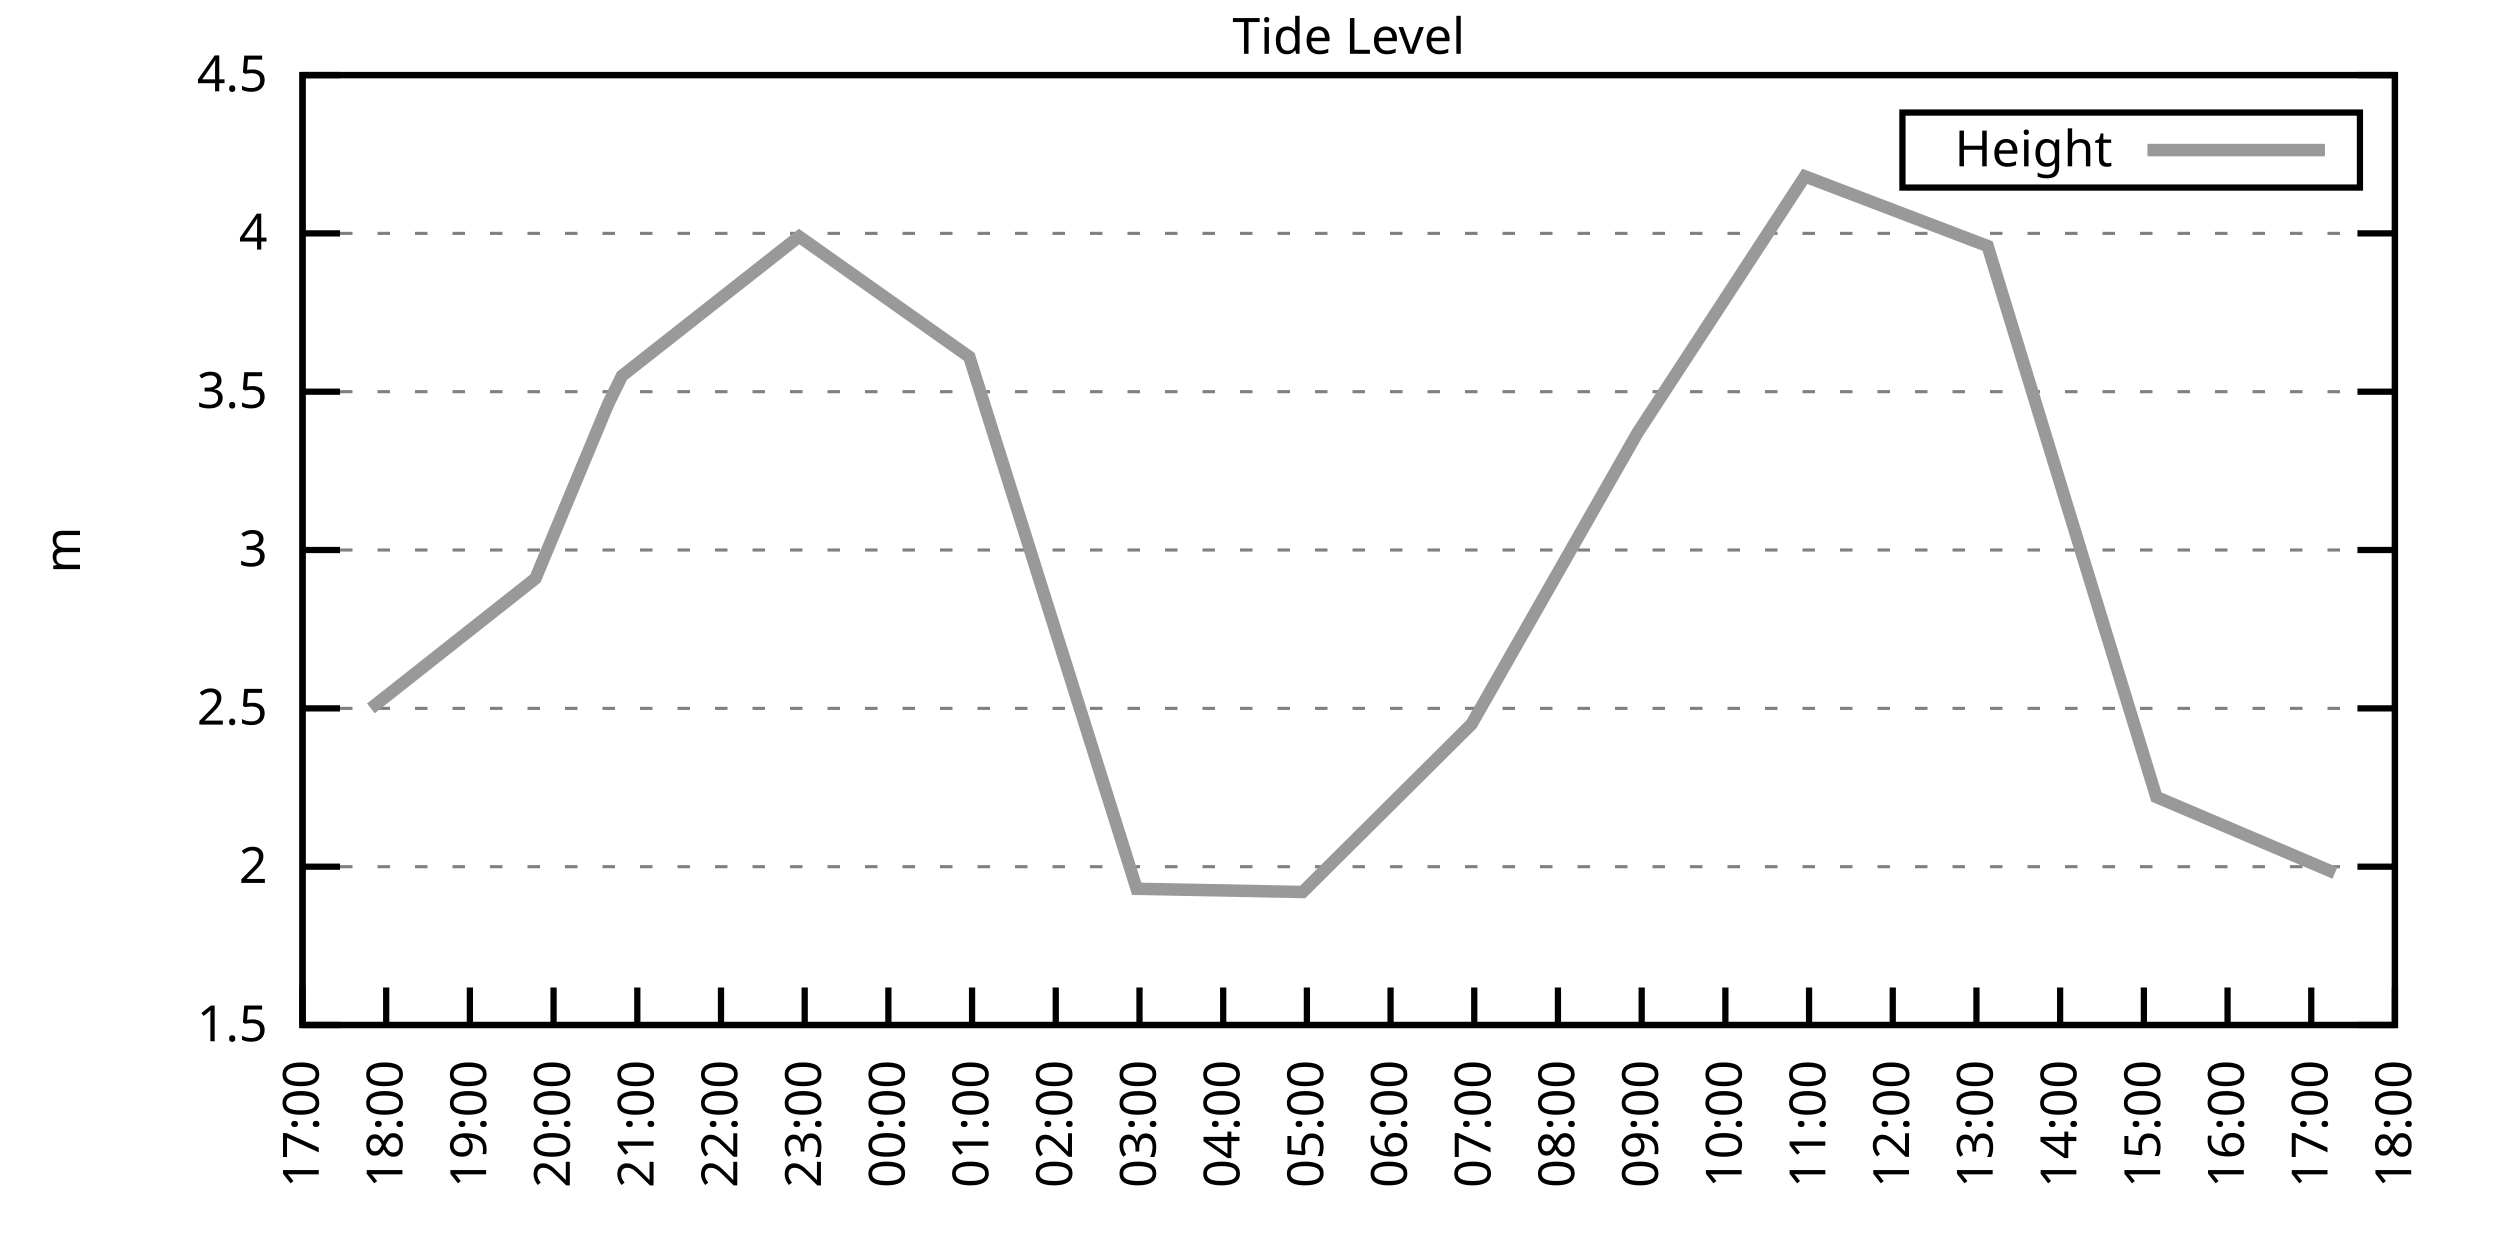
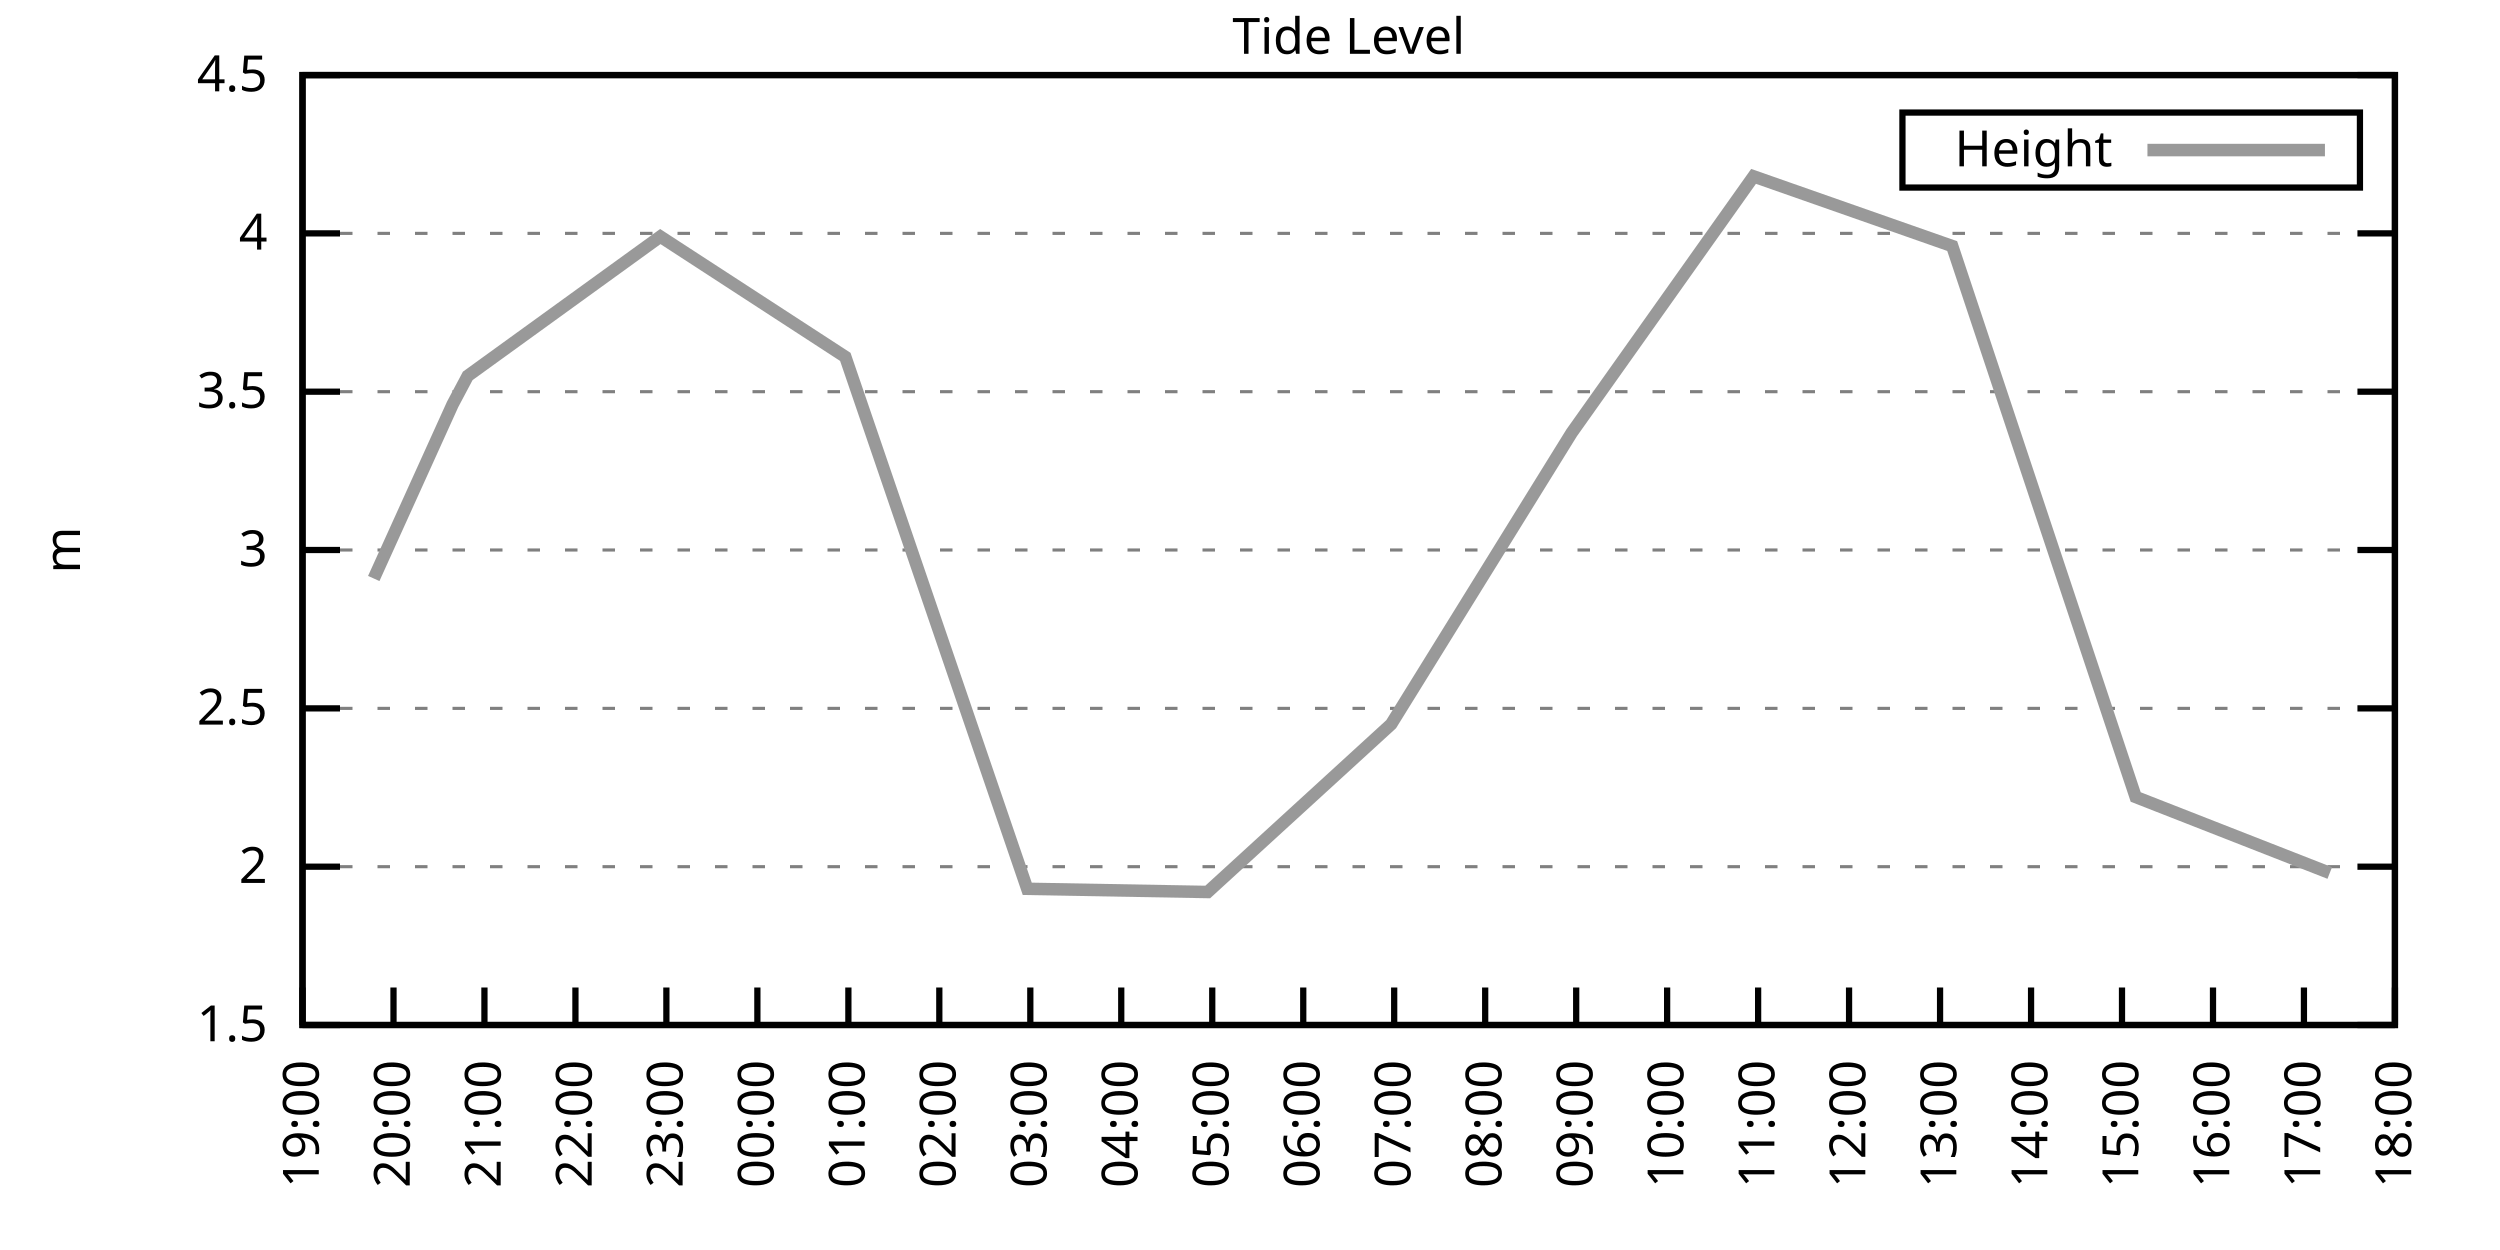
<svg xmlns="http://www.w3.org/2000/svg" xmlns:xlink="http://www.w3.org/1999/xlink" width="400" height="200" viewBox="0 0 400 200">
  <g id="gnuplot_canvas">
    <rect x="0" y="0" width="400" height="200" fill="none" />
    <defs>
      <circle id="gpDot" r="0.5" stroke-width="0.5" stroke="currentColor" />
      <path id="gpPt0" stroke-width="0.333" stroke="currentColor" d="M-1,0 h2 M0,-1 v2" />
      <path id="gpPt1" stroke-width="0.333" stroke="currentColor" d="M-1,-1 L1,1 M1,-1 L-1,1" />
      <path id="gpPt2" stroke-width="0.333" stroke="currentColor" d="M-1,0 L1,0 M0,-1 L0,1 M-1,-1 L1,1 M-1,1 L1,-1" />
      <rect id="gpPt3" stroke-width="0.333" stroke="currentColor" x="-1" y="-1" width="2" height="2" />
      <rect id="gpPt4" stroke-width="0.333" stroke="currentColor" fill="currentColor" x="-1" y="-1" width="2" height="2" />
      <circle id="gpPt5" stroke-width="0.333" stroke="currentColor" cx="0" cy="0" r="1" />
      <use xlink:href="#gpPt5" id="gpPt6" fill="currentColor" stroke="none" />
      <path id="gpPt7" stroke-width="0.333" stroke="currentColor" d="M0,-1.33 L-1.33,0.67 L1.33,0.67 z" />
      <use xlink:href="#gpPt7" id="gpPt8" fill="currentColor" stroke="none" />
      <use xlink:href="#gpPt7" id="gpPt9" stroke="currentColor" transform="rotate(180)" />
      <use xlink:href="#gpPt9" id="gpPt10" fill="currentColor" stroke="none" />
      <use xlink:href="#gpPt3" id="gpPt11" stroke="currentColor" transform="rotate(45)" />
      <use xlink:href="#gpPt11" id="gpPt12" fill="currentColor" stroke="none" />
      <path id="gpPt13" stroke-width="0.333" stroke="currentColor" d="M0,1.330 L1.265,0.411 L0.782,-1.067 L-0.782,-1.076 L-1.265,0.411 z" />
      <use xlink:href="#gpPt13" id="gpPt14" fill="currentColor" stroke="none" />
      <filter id="textbox" filterUnits="objectBoundingBox" x="0" y="0" height="1" width="1">
        <feFlood flood-color="white" flood-opacity="1" result="bgnd" />
        <feComposite in="SourceGraphic" in2="bgnd" operator="atop" />
      </filter>
      <filter id="greybox" filterUnits="objectBoundingBox" x="0" y="0" height="1" width="1">
        <feFlood flood-color="lightgrey" flood-opacity="1" result="grey" />
        <feComposite in="SourceGraphic" in2="grey" operator="atop" />
      </filter>
    </defs>
    <g fill="none" color="white" stroke="currentColor" stroke-width="1.00" stroke-linecap="butt" stroke-linejoin="miter">
</g>
    <g fill="none" color="black" stroke="currentColor" stroke-width="1.00" stroke-linecap="butt" stroke-linejoin="miter">
      <g stroke="none" shape-rendering="crispEdges">
        <polygon fill="rgb(255, 255, 255)" points="48.40,164.00 383.18,164.00 383.18,12.02 48.40,12.02 " />
      </g>
    </g>
    <g fill="none" color="black" stroke="currentColor" stroke-width="1.00" stroke-linecap="butt" stroke-linejoin="miter">
</g>
    <g fill="none" color="black" stroke="black" stroke-width="0.50" stroke-linecap="butt" stroke-linejoin="miter">
</g>
    <g fill="none" color="gray" stroke="currentColor" stroke-width="0.50" stroke-linecap="butt" stroke-linejoin="miter">
      <path stroke="gray" stroke-dasharray="2,4" class="gridline" d="M48.40,164.00 L383.19,164.00  " />
    </g>
    <g fill="none" color="gray" stroke="gray" stroke-width="1.00" stroke-linecap="butt" stroke-linejoin="miter">
</g>
    <g fill="none" color="black" stroke="currentColor" stroke-width="1.00" stroke-linecap="butt" stroke-linejoin="miter">
      <path stroke="black" d="M48.40,164.00 L54.40,164.00 M383.19,164.00 L377.19,164.00  " />
      <g transform="translate(42.80,166.60)" stroke="none" fill="black" font-family="Sans" font-size="8.00" text-anchor="end">
        <text>
          <tspan font-family="Sans"> 1.5</tspan>
        </text>
      </g>
    </g>
    <g fill="none" color="black" stroke="currentColor" stroke-width="1.00" stroke-linecap="butt" stroke-linejoin="miter">
</g>
    <g fill="none" color="black" stroke="black" stroke-width="0.50" stroke-linecap="butt" stroke-linejoin="miter">
</g>
    <g fill="none" color="gray" stroke="currentColor" stroke-width="0.50" stroke-linecap="butt" stroke-linejoin="miter">
      <path stroke="gray" stroke-dasharray="2,4" class="gridline" d="M48.40,138.67 L383.19,138.67  " />
    </g>
    <g fill="none" color="gray" stroke="gray" stroke-width="1.00" stroke-linecap="butt" stroke-linejoin="miter">
</g>
    <g fill="none" color="black" stroke="currentColor" stroke-width="1.00" stroke-linecap="butt" stroke-linejoin="miter">
      <path stroke="black" d="M48.40,138.67 L54.40,138.67 M383.19,138.67 L377.19,138.67  " />
      <g transform="translate(42.80,141.27)" stroke="none" fill="black" font-family="Sans" font-size="8.00" text-anchor="end">
        <text>
          <tspan font-family="Sans"> 2</tspan>
        </text>
      </g>
    </g>
    <g fill="none" color="black" stroke="currentColor" stroke-width="1.00" stroke-linecap="butt" stroke-linejoin="miter">
</g>
    <g fill="none" color="black" stroke="black" stroke-width="0.50" stroke-linecap="butt" stroke-linejoin="miter">
</g>
    <g fill="none" color="gray" stroke="currentColor" stroke-width="0.50" stroke-linecap="butt" stroke-linejoin="miter">
      <path stroke="gray" stroke-dasharray="2,4" class="gridline" d="M48.40,113.34 L383.19,113.34  " />
    </g>
    <g fill="none" color="gray" stroke="gray" stroke-width="1.00" stroke-linecap="butt" stroke-linejoin="miter">
</g>
    <g fill="none" color="black" stroke="currentColor" stroke-width="1.00" stroke-linecap="butt" stroke-linejoin="miter">
      <path stroke="black" d="M48.40,113.34 L54.40,113.34 M383.19,113.34 L377.19,113.34  " />
      <g transform="translate(42.80,115.94)" stroke="none" fill="black" font-family="Sans" font-size="8.00" text-anchor="end">
        <text>
          <tspan font-family="Sans"> 2.5</tspan>
        </text>
      </g>
    </g>
    <g fill="none" color="black" stroke="currentColor" stroke-width="1.00" stroke-linecap="butt" stroke-linejoin="miter">
</g>
    <g fill="none" color="black" stroke="black" stroke-width="0.50" stroke-linecap="butt" stroke-linejoin="miter">
</g>
    <g fill="none" color="gray" stroke="currentColor" stroke-width="0.50" stroke-linecap="butt" stroke-linejoin="miter">
      <path stroke="gray" stroke-dasharray="2,4" class="gridline" d="M48.40,88.00 L383.19,88.00  " />
    </g>
    <g fill="none" color="gray" stroke="gray" stroke-width="1.00" stroke-linecap="butt" stroke-linejoin="miter">
</g>
    <g fill="none" color="black" stroke="currentColor" stroke-width="1.00" stroke-linecap="butt" stroke-linejoin="miter">
      <path stroke="black" d="M48.40,88.00 L54.40,88.00 M383.19,88.00 L377.19,88.00  " />
      <g transform="translate(42.80,90.60)" stroke="none" fill="black" font-family="Sans" font-size="8.00" text-anchor="end">
        <text>
          <tspan font-family="Sans"> 3</tspan>
        </text>
      </g>
    </g>
    <g fill="none" color="black" stroke="currentColor" stroke-width="1.00" stroke-linecap="butt" stroke-linejoin="miter">
</g>
    <g fill="none" color="black" stroke="black" stroke-width="0.50" stroke-linecap="butt" stroke-linejoin="miter">
</g>
    <g fill="none" color="gray" stroke="currentColor" stroke-width="0.50" stroke-linecap="butt" stroke-linejoin="miter">
      <path stroke="gray" stroke-dasharray="2,4" class="gridline" d="M48.40,62.67 L383.19,62.67  " />
    </g>
    <g fill="none" color="gray" stroke="gray" stroke-width="1.00" stroke-linecap="butt" stroke-linejoin="miter">
</g>
    <g fill="none" color="black" stroke="currentColor" stroke-width="1.00" stroke-linecap="butt" stroke-linejoin="miter">
      <path stroke="black" d="M48.40,62.67 L54.40,62.67 M383.19,62.67 L377.19,62.67  " />
      <g transform="translate(42.80,65.27)" stroke="none" fill="black" font-family="Sans" font-size="8.00" text-anchor="end">
        <text>
          <tspan font-family="Sans"> 3.5</tspan>
        </text>
      </g>
    </g>
    <g fill="none" color="black" stroke="currentColor" stroke-width="1.00" stroke-linecap="butt" stroke-linejoin="miter">
</g>
    <g fill="none" color="black" stroke="black" stroke-width="0.50" stroke-linecap="butt" stroke-linejoin="miter">
</g>
    <g fill="none" color="gray" stroke="currentColor" stroke-width="0.50" stroke-linecap="butt" stroke-linejoin="miter">
      <path stroke="gray" stroke-dasharray="2,4" class="gridline" d="M48.40,37.34 L383.19,37.34  " />
    </g>
    <g fill="none" color="gray" stroke="gray" stroke-width="1.00" stroke-linecap="butt" stroke-linejoin="miter">
</g>
    <g fill="none" color="black" stroke="currentColor" stroke-width="1.00" stroke-linecap="butt" stroke-linejoin="miter">
      <path stroke="black" d="M48.40,37.34 L54.40,37.34 M383.19,37.34 L377.19,37.34  " />
      <g transform="translate(42.80,39.94)" stroke="none" fill="black" font-family="Sans" font-size="8.00" text-anchor="end">
        <text>
          <tspan font-family="Sans"> 4</tspan>
        </text>
      </g>
    </g>
    <g fill="none" color="black" stroke="currentColor" stroke-width="1.00" stroke-linecap="butt" stroke-linejoin="miter">
</g>
    <g fill="none" color="black" stroke="black" stroke-width="0.50" stroke-linecap="butt" stroke-linejoin="miter">
</g>
    <g fill="none" color="gray" stroke="currentColor" stroke-width="0.50" stroke-linecap="butt" stroke-linejoin="miter">
      <path stroke="gray" stroke-dasharray="2,4" class="gridline" d="M48.40,12.01 L383.19,12.01  " />
    </g>
    <g fill="none" color="gray" stroke="gray" stroke-width="1.00" stroke-linecap="butt" stroke-linejoin="miter">
</g>
    <g fill="none" color="black" stroke="currentColor" stroke-width="1.00" stroke-linecap="butt" stroke-linejoin="miter">
      <path stroke="black" d="M48.40,12.01 L54.40,12.01 M383.19,12.01 L377.19,12.01  " />
      <g transform="translate(42.80,14.61)" stroke="none" fill="black" font-family="Sans" font-size="8.00" text-anchor="end">
        <text>
          <tspan font-family="Sans"> 4.5</tspan>
        </text>
      </g>
    </g>
    <g fill="none" color="black" stroke="currentColor" stroke-width="1.00" stroke-linecap="butt" stroke-linejoin="miter">
      <path stroke="black" d="M48.40,164.00 L48.40,158.00  " />
      <g transform="translate(51.00,169.60) rotate(270.00)" stroke="none" fill="black" font-family="Sans" font-size="8.00" text-anchor="end">
        <text>
-           <tspan font-family="Sans">17:00</tspan>
-         </text>
-       </g>
-     </g>
-     <g fill="none" color="black" stroke="currentColor" stroke-width="1.00" stroke-linecap="butt" stroke-linejoin="miter">
-       <path stroke="black" d="M61.79,164.00 L61.79,158.00  " />
-       <g transform="translate(64.39,169.60) rotate(270.00)" stroke="none" fill="black" font-family="Sans" font-size="8.00" text-anchor="end">
-         <text>
-           <tspan font-family="Sans">18:00</tspan>
-         </text>
-       </g>
-     </g>
-     <g fill="none" color="black" stroke="currentColor" stroke-width="1.00" stroke-linecap="butt" stroke-linejoin="miter">
-       <path stroke="black" d="M75.18,164.00 L75.18,158.00  " />
-       <g transform="translate(77.78,169.60) rotate(270.00)" stroke="none" fill="black" font-family="Sans" font-size="8.00" text-anchor="end">
-         <text>
          <tspan font-family="Sans">19:00</tspan>
        </text>
      </g>
    </g>
    <g fill="none" color="black" stroke="currentColor" stroke-width="1.00" stroke-linecap="butt" stroke-linejoin="miter">
-       <path stroke="black" d="M88.57,164.00 L88.57,158.00  " />
-       <g transform="translate(91.17,169.60) rotate(270.00)" stroke="none" fill="black" font-family="Sans" font-size="8.00" text-anchor="end">
+       <path stroke="black" d="M62.96,164.00 L62.96,158.00  " />
+       <g transform="translate(65.56,169.60) rotate(270.00)" stroke="none" fill="black" font-family="Sans" font-size="8.00" text-anchor="end">
        <text>
          <tspan font-family="Sans">20:00</tspan>
        </text>
      </g>
    </g>
    <g fill="none" color="black" stroke="currentColor" stroke-width="1.00" stroke-linecap="butt" stroke-linejoin="miter">
-       <path stroke="black" d="M101.97,164.00 L101.97,158.00  " />
-       <g transform="translate(104.57,169.60) rotate(270.00)" stroke="none" fill="black" font-family="Sans" font-size="8.00" text-anchor="end">
+       <path stroke="black" d="M77.51,164.00 L77.51,158.00  " />
+       <g transform="translate(80.11,169.60) rotate(270.00)" stroke="none" fill="black" font-family="Sans" font-size="8.00" text-anchor="end">
        <text>
          <tspan font-family="Sans">21:00</tspan>
        </text>
      </g>
    </g>
    <g fill="none" color="black" stroke="currentColor" stroke-width="1.00" stroke-linecap="butt" stroke-linejoin="miter">
-       <path stroke="black" d="M115.36,164.00 L115.36,158.00  " />
-       <g transform="translate(117.96,169.60) rotate(270.00)" stroke="none" fill="black" font-family="Sans" font-size="8.00" text-anchor="end">
+       <path stroke="black" d="M92.07,164.00 L92.07,158.00  " />
+       <g transform="translate(94.67,169.60) rotate(270.00)" stroke="none" fill="black" font-family="Sans" font-size="8.00" text-anchor="end">
        <text>
          <tspan font-family="Sans">22:00</tspan>
        </text>
      </g>
    </g>
    <g fill="none" color="black" stroke="currentColor" stroke-width="1.00" stroke-linecap="butt" stroke-linejoin="miter">
-       <path stroke="black" d="M128.75,164.00 L128.75,158.00  " />
-       <g transform="translate(131.35,169.60) rotate(270.00)" stroke="none" fill="black" font-family="Sans" font-size="8.00" text-anchor="end">
+       <path stroke="black" d="M106.62,164.00 L106.62,158.00  " />
+       <g transform="translate(109.22,169.60) rotate(270.00)" stroke="none" fill="black" font-family="Sans" font-size="8.00" text-anchor="end">
        <text>
          <tspan font-family="Sans">23:00</tspan>
        </text>
      </g>
    </g>
    <g fill="none" color="black" stroke="currentColor" stroke-width="1.00" stroke-linecap="butt" stroke-linejoin="miter">
-       <path stroke="black" d="M142.14,164.00 L142.14,158.00  " />
-       <g transform="translate(144.74,169.60) rotate(270.00)" stroke="none" fill="black" font-family="Sans" font-size="8.00" text-anchor="end">
+       <path stroke="black" d="M121.18,164.00 L121.18,158.00  " />
+       <g transform="translate(123.78,169.60) rotate(270.00)" stroke="none" fill="black" font-family="Sans" font-size="8.00" text-anchor="end">
        <text>
          <tspan font-family="Sans">00:00</tspan>
        </text>
      </g>
    </g>
    <g fill="none" color="black" stroke="currentColor" stroke-width="1.00" stroke-linecap="butt" stroke-linejoin="miter">
-       <path stroke="black" d="M155.53,164.00 L155.53,158.00  " />
-       <g transform="translate(158.13,169.60) rotate(270.00)" stroke="none" fill="black" font-family="Sans" font-size="8.00" text-anchor="end">
+       <path stroke="black" d="M135.74,164.00 L135.74,158.00  " />
+       <g transform="translate(138.34,169.60) rotate(270.00)" stroke="none" fill="black" font-family="Sans" font-size="8.00" text-anchor="end">
        <text>
          <tspan font-family="Sans">01:00</tspan>
        </text>
      </g>
    </g>
    <g fill="none" color="black" stroke="currentColor" stroke-width="1.00" stroke-linecap="butt" stroke-linejoin="miter">
-       <path stroke="black" d="M168.92,164.00 L168.92,158.00  " />
-       <g transform="translate(171.52,169.60) rotate(270.00)" stroke="none" fill="black" font-family="Sans" font-size="8.00" text-anchor="end">
+       <path stroke="black" d="M150.29,164.00 L150.29,158.00  " />
+       <g transform="translate(152.89,169.60) rotate(270.00)" stroke="none" fill="black" font-family="Sans" font-size="8.00" text-anchor="end">
        <text>
          <tspan font-family="Sans">02:00</tspan>
        </text>
      </g>
    </g>
    <g fill="none" color="black" stroke="currentColor" stroke-width="1.00" stroke-linecap="butt" stroke-linejoin="miter">
-       <path stroke="black" d="M182.32,164.00 L182.32,158.00  " />
-       <g transform="translate(184.92,169.60) rotate(270.00)" stroke="none" fill="black" font-family="Sans" font-size="8.00" text-anchor="end">
+       <path stroke="black" d="M164.85,164.00 L164.85,158.00  " />
+       <g transform="translate(167.45,169.60) rotate(270.00)" stroke="none" fill="black" font-family="Sans" font-size="8.00" text-anchor="end">
        <text>
          <tspan font-family="Sans">03:00</tspan>
        </text>
      </g>
    </g>
    <g fill="none" color="black" stroke="currentColor" stroke-width="1.00" stroke-linecap="butt" stroke-linejoin="miter">
-       <path stroke="black" d="M195.71,164.00 L195.71,158.00  " />
-       <g transform="translate(198.31,169.60) rotate(270.00)" stroke="none" fill="black" font-family="Sans" font-size="8.00" text-anchor="end">
+       <path stroke="black" d="M179.40,164.00 L179.40,158.00  " />
+       <g transform="translate(182.00,169.60) rotate(270.00)" stroke="none" fill="black" font-family="Sans" font-size="8.00" text-anchor="end">
        <text>
          <tspan font-family="Sans">04:00</tspan>
        </text>
      </g>
    </g>
    <g fill="none" color="black" stroke="currentColor" stroke-width="1.00" stroke-linecap="butt" stroke-linejoin="miter">
-       <path stroke="black" d="M209.10,164.00 L209.10,158.00  " />
-       <g transform="translate(211.70,169.60) rotate(270.00)" stroke="none" fill="black" font-family="Sans" font-size="8.00" text-anchor="end">
+       <path stroke="black" d="M193.96,164.00 L193.96,158.00  " />
+       <g transform="translate(196.56,169.60) rotate(270.00)" stroke="none" fill="black" font-family="Sans" font-size="8.00" text-anchor="end">
        <text>
          <tspan font-family="Sans">05:00</tspan>
        </text>
      </g>
    </g>
    <g fill="none" color="black" stroke="currentColor" stroke-width="1.00" stroke-linecap="butt" stroke-linejoin="miter">
-       <path stroke="black" d="M222.49,164.00 L222.49,158.00  " />
-       <g transform="translate(225.09,169.60) rotate(270.00)" stroke="none" fill="black" font-family="Sans" font-size="8.00" text-anchor="end">
+       <path stroke="black" d="M208.52,164.00 L208.52,158.00  " />
+       <g transform="translate(211.12,169.60) rotate(270.00)" stroke="none" fill="black" font-family="Sans" font-size="8.00" text-anchor="end">
        <text>
          <tspan font-family="Sans">06:00</tspan>
        </text>
      </g>
    </g>
    <g fill="none" color="black" stroke="currentColor" stroke-width="1.00" stroke-linecap="butt" stroke-linejoin="miter">
-       <path stroke="black" d="M235.88,164.00 L235.88,158.00  " />
-       <g transform="translate(238.48,169.60) rotate(270.00)" stroke="none" fill="black" font-family="Sans" font-size="8.00" text-anchor="end">
+       <path stroke="black" d="M223.07,164.00 L223.07,158.00  " />
+       <g transform="translate(225.67,169.60) rotate(270.00)" stroke="none" fill="black" font-family="Sans" font-size="8.00" text-anchor="end">
        <text>
          <tspan font-family="Sans">07:00</tspan>
        </text>
      </g>
    </g>
    <g fill="none" color="black" stroke="currentColor" stroke-width="1.00" stroke-linecap="butt" stroke-linejoin="miter">
-       <path stroke="black" d="M249.27,164.00 L249.27,158.00  " />
-       <g transform="translate(251.87,169.60) rotate(270.00)" stroke="none" fill="black" font-family="Sans" font-size="8.00" text-anchor="end">
+       <path stroke="black" d="M237.63,164.00 L237.63,158.00  " />
+       <g transform="translate(240.23,169.60) rotate(270.00)" stroke="none" fill="black" font-family="Sans" font-size="8.00" text-anchor="end">
        <text>
          <tspan font-family="Sans">08:00</tspan>
        </text>
      </g>
    </g>
    <g fill="none" color="black" stroke="currentColor" stroke-width="1.00" stroke-linecap="butt" stroke-linejoin="miter">
-       <path stroke="black" d="M262.67,164.00 L262.67,158.00  " />
-       <g transform="translate(265.27,169.60) rotate(270.00)" stroke="none" fill="black" font-family="Sans" font-size="8.00" text-anchor="end">
+       <path stroke="black" d="M252.19,164.00 L252.19,158.00  " />
+       <g transform="translate(254.79,169.60) rotate(270.00)" stroke="none" fill="black" font-family="Sans" font-size="8.00" text-anchor="end">
        <text>
          <tspan font-family="Sans">09:00</tspan>
        </text>
      </g>
    </g>
    <g fill="none" color="black" stroke="currentColor" stroke-width="1.00" stroke-linecap="butt" stroke-linejoin="miter">
-       <path stroke="black" d="M276.06,164.00 L276.06,158.00  " />
-       <g transform="translate(278.66,169.60) rotate(270.00)" stroke="none" fill="black" font-family="Sans" font-size="8.00" text-anchor="end">
+       <path stroke="black" d="M266.74,164.00 L266.74,158.00  " />
+       <g transform="translate(269.34,169.60) rotate(270.00)" stroke="none" fill="black" font-family="Sans" font-size="8.00" text-anchor="end">
        <text>
          <tspan font-family="Sans">10:00</tspan>
        </text>
      </g>
    </g>
    <g fill="none" color="black" stroke="currentColor" stroke-width="1.00" stroke-linecap="butt" stroke-linejoin="miter">
-       <path stroke="black" d="M289.45,164.00 L289.45,158.00  " />
-       <g transform="translate(292.05,169.60) rotate(270.00)" stroke="none" fill="black" font-family="Sans" font-size="8.00" text-anchor="end">
+       <path stroke="black" d="M281.30,164.00 L281.30,158.00  " />
+       <g transform="translate(283.90,169.60) rotate(270.00)" stroke="none" fill="black" font-family="Sans" font-size="8.00" text-anchor="end">
        <text>
          <tspan font-family="Sans">11:00</tspan>
        </text>
      </g>
    </g>
    <g fill="none" color="black" stroke="currentColor" stroke-width="1.00" stroke-linecap="butt" stroke-linejoin="miter">
-       <path stroke="black" d="M302.84,164.00 L302.84,158.00  " />
-       <g transform="translate(305.44,169.60) rotate(270.00)" stroke="none" fill="black" font-family="Sans" font-size="8.00" text-anchor="end">
+       <path stroke="black" d="M295.85,164.00 L295.85,158.00  " />
+       <g transform="translate(298.45,169.60) rotate(270.00)" stroke="none" fill="black" font-family="Sans" font-size="8.00" text-anchor="end">
        <text>
          <tspan font-family="Sans">12:00</tspan>
        </text>
      </g>
    </g>
    <g fill="none" color="black" stroke="currentColor" stroke-width="1.00" stroke-linecap="butt" stroke-linejoin="miter">
-       <path stroke="black" d="M316.23,164.00 L316.23,158.00  " />
-       <g transform="translate(318.83,169.60) rotate(270.00)" stroke="none" fill="black" font-family="Sans" font-size="8.00" text-anchor="end">
+       <path stroke="black" d="M310.41,164.00 L310.41,158.00  " />
+       <g transform="translate(313.01,169.60) rotate(270.00)" stroke="none" fill="black" font-family="Sans" font-size="8.00" text-anchor="end">
        <text>
          <tspan font-family="Sans">13:00</tspan>
        </text>
      </g>
    </g>
    <g fill="none" color="black" stroke="currentColor" stroke-width="1.00" stroke-linecap="butt" stroke-linejoin="miter">
-       <path stroke="black" d="M329.62,164.00 L329.62,158.00  " />
-       <g transform="translate(332.22,169.60) rotate(270.00)" stroke="none" fill="black" font-family="Sans" font-size="8.00" text-anchor="end">
+       <path stroke="black" d="M324.97,164.00 L324.97,158.00  " />
+       <g transform="translate(327.57,169.60) rotate(270.00)" stroke="none" fill="black" font-family="Sans" font-size="8.00" text-anchor="end">
        <text>
          <tspan font-family="Sans">14:00</tspan>
        </text>
      </g>
    </g>
    <g fill="none" color="black" stroke="currentColor" stroke-width="1.00" stroke-linecap="butt" stroke-linejoin="miter">
-       <path stroke="black" d="M343.02,164.00 L343.02,158.00  " />
-       <g transform="translate(345.62,169.60) rotate(270.00)" stroke="none" fill="black" font-family="Sans" font-size="8.00" text-anchor="end">
+       <path stroke="black" d="M339.52,164.00 L339.52,158.00  " />
+       <g transform="translate(342.12,169.60) rotate(270.00)" stroke="none" fill="black" font-family="Sans" font-size="8.00" text-anchor="end">
        <text>
          <tspan font-family="Sans">15:00</tspan>
        </text>
      </g>
    </g>
    <g fill="none" color="black" stroke="currentColor" stroke-width="1.00" stroke-linecap="butt" stroke-linejoin="miter">
-       <path stroke="black" d="M356.41,164.00 L356.41,158.00  " />
-       <g transform="translate(359.01,169.60) rotate(270.00)" stroke="none" fill="black" font-family="Sans" font-size="8.00" text-anchor="end">
+       <path stroke="black" d="M354.08,164.00 L354.08,158.00  " />
+       <g transform="translate(356.68,169.60) rotate(270.00)" stroke="none" fill="black" font-family="Sans" font-size="8.00" text-anchor="end">
        <text>
          <tspan font-family="Sans">16:00</tspan>
        </text>
      </g>
    </g>
    <g fill="none" color="black" stroke="currentColor" stroke-width="1.00" stroke-linecap="butt" stroke-linejoin="miter">
-       <path stroke="black" d="M369.80,164.00 L369.80,158.00  " />
-       <g transform="translate(372.40,169.60) rotate(270.00)" stroke="none" fill="black" font-family="Sans" font-size="8.00" text-anchor="end">
+       <path stroke="black" d="M368.63,164.00 L368.63,158.00  " />
+       <g transform="translate(371.23,169.60) rotate(270.00)" stroke="none" fill="black" font-family="Sans" font-size="8.00" text-anchor="end">
        <text>
          <tspan font-family="Sans">17:00</tspan>
        </text>
      </g>
    </g>
    <g fill="none" color="black" stroke="currentColor" stroke-width="1.00" stroke-linecap="butt" stroke-linejoin="miter">
      <path stroke="black" d="M383.19,164.00 L383.19,158.00  " />
      <g transform="translate(385.79,169.60) rotate(270.00)" stroke="none" fill="black" font-family="Sans" font-size="8.00" text-anchor="end">
        <text>
          <tspan font-family="Sans">18:00</tspan>
        </text>
      </g>
    </g>
    <g fill="none" color="black" stroke="currentColor" stroke-width="1.00" stroke-linecap="butt" stroke-linejoin="miter">
</g>
    <g fill="none" color="black" stroke="currentColor" stroke-width="1.00" stroke-linecap="butt" stroke-linejoin="miter">
      <path stroke="black" d="M48.40,12.01 L48.40,164.00 L383.19,164.00 L383.19,12.01 L48.40,12.01 Z  " />
    </g>
    <g fill="none" color="black" stroke="currentColor" stroke-width="1.00" stroke-linecap="butt" stroke-linejoin="miter">
</g>
    <g fill="none" color="black" stroke="currentColor" stroke-width="1.00" stroke-linecap="butt" stroke-linejoin="miter">
      <path stroke="black" d="M304.39,30.01 L304.39,18.01 L377.59,18.01 L377.59,30.01 L304.39,30.01 Z  " />
    </g>
    <g id="Tide_level_plot_1">
      <g fill="none" color="white" stroke="black" stroke-width="2.00" stroke-linecap="butt" stroke-linejoin="miter">
</g>
      <g fill="none" color="black" stroke="currentColor" stroke-width="2.00" stroke-linecap="butt" stroke-linejoin="miter">
        <g transform="translate(337.99,26.61)" stroke="none" fill="black" font-family="Sans" font-size="8.00" text-anchor="end">
          <text>
            <tspan font-family="Sans">Height</tspan>
          </text>
        </g>
      </g>
      <g fill="none" color="black" stroke="currentColor" stroke-width="2.00" stroke-linecap="butt" stroke-linejoin="miter">
-         <path stroke="rgb(153, 153, 153)" d="M343.59,24.01 L371.99,24.01 M59.34,113.34 L85.67,92.56 L97.28,64.70 L99.51,60.14 L127.86,37.85 L155.09,57.10   L181.87,142.21 L208.43,142.72 L235.44,115.87 L262.00,69.26 L288.78,28.22 L318.02,39.37 L345.02,127.52 L373.59,139.68    " />
+         <path stroke="rgb(153, 153, 153)" d="M343.59,24.01 L371.99,24.01 M59.80,92.56 L72.42,64.70 L74.84,60.14 L105.65,37.85 L135.25,57.10 L164.36,142.21   L193.23,142.72 L222.59,115.87 L251.46,69.26 L280.57,28.22 L312.35,39.37 L341.71,127.52 L372.76,139.68  " />
      </g>
    </g>
    <g fill="none" color="black" stroke="currentColor" stroke-width="2.00" stroke-linecap="butt" stroke-linejoin="miter">
</g>
    <g fill="none" color="black" stroke="black" stroke-width="1.00" stroke-linecap="butt" stroke-linejoin="miter">
</g>
    <g fill="none" color="black" stroke="currentColor" stroke-width="1.00" stroke-linecap="butt" stroke-linejoin="miter">
      <path stroke="black" d="M48.40,12.01 L48.40,164.00 L383.19,164.00 L383.19,12.01 L48.40,12.01 Z  " />
      <g transform="translate(12.80,88.01) rotate(270.00)" stroke="none" fill="black" font-family="Sans" font-size="8.00" text-anchor="middle">
        <text>
          <tspan font-family="Sans">m</tspan>
        </text>
      </g>
    </g>
    <g fill="none" color="black" stroke="currentColor" stroke-width="1.00" stroke-linecap="butt" stroke-linejoin="miter">
</g>
    <g fill="none" color="black" stroke="currentColor" stroke-width="1.00" stroke-linecap="butt" stroke-linejoin="miter">
      <g transform="translate(215.79,8.61)" stroke="none" fill="black" font-family="Sans" font-size="8.00" text-anchor="middle">
        <text>
          <tspan font-family="Sans">Tide Level</tspan>
        </text>
      </g>
    </g>
    <g fill="none" color="black" stroke="currentColor" stroke-width="1.00" stroke-linecap="butt" stroke-linejoin="miter">
</g>
  </g>
</svg>
